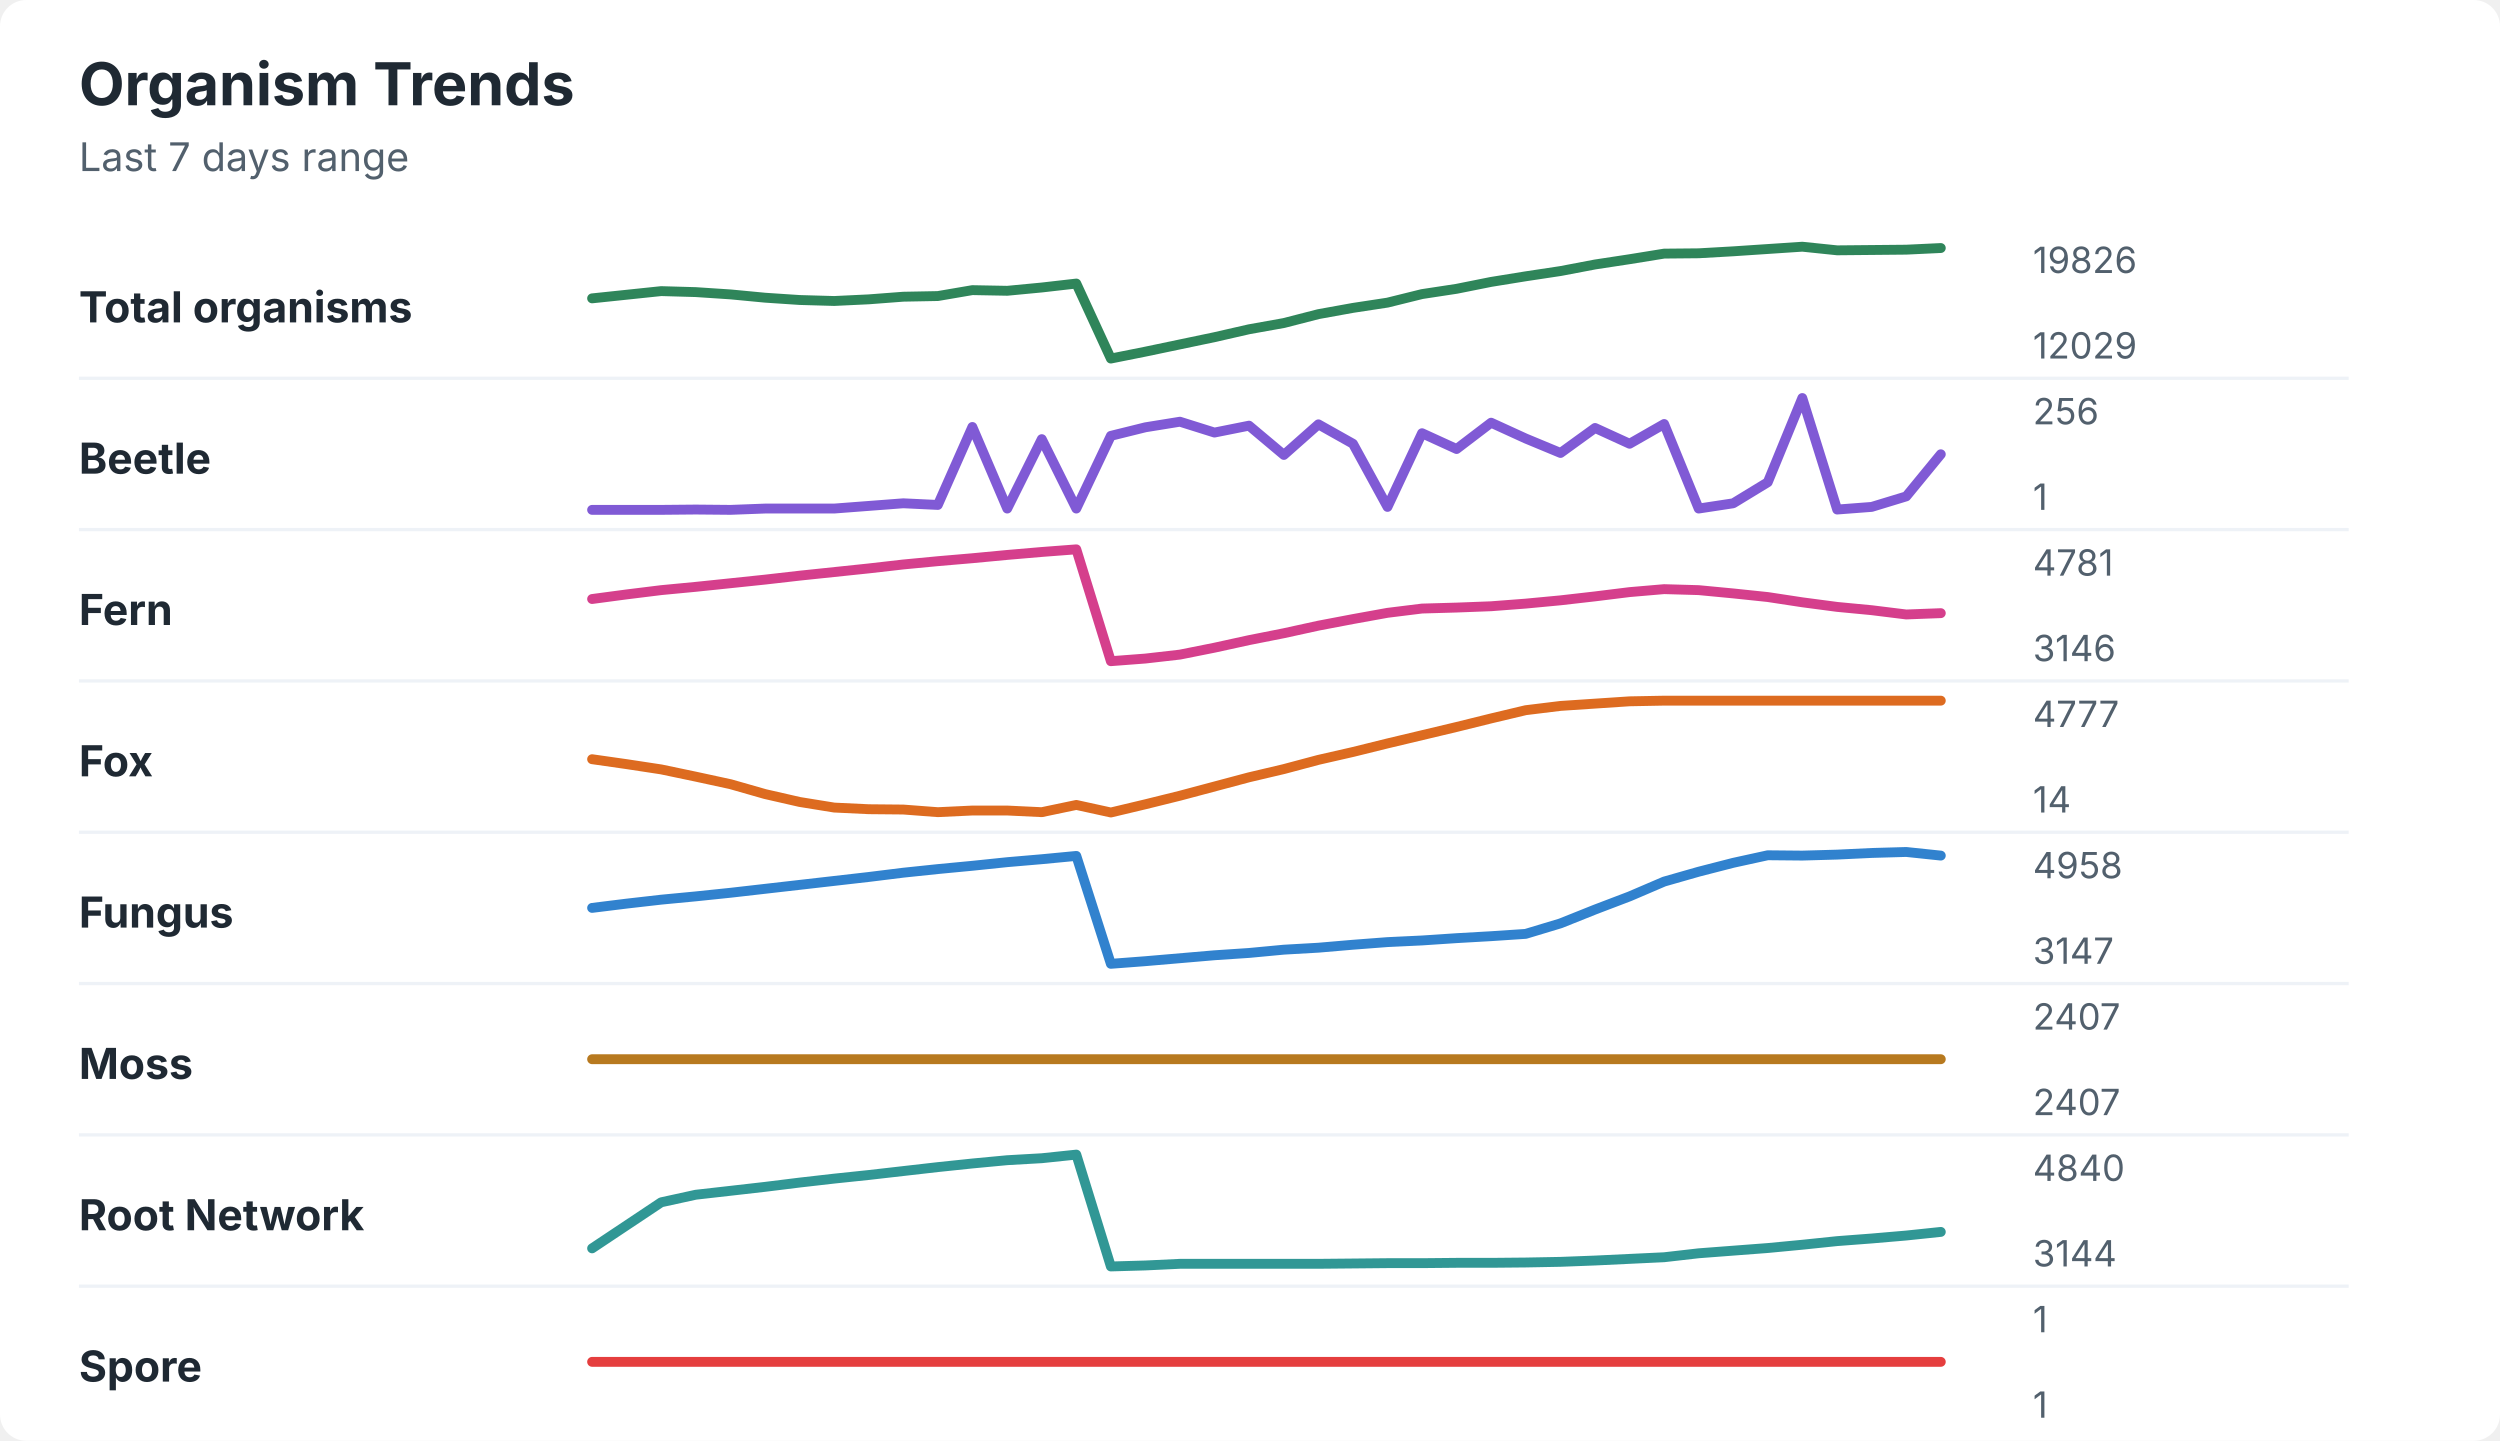
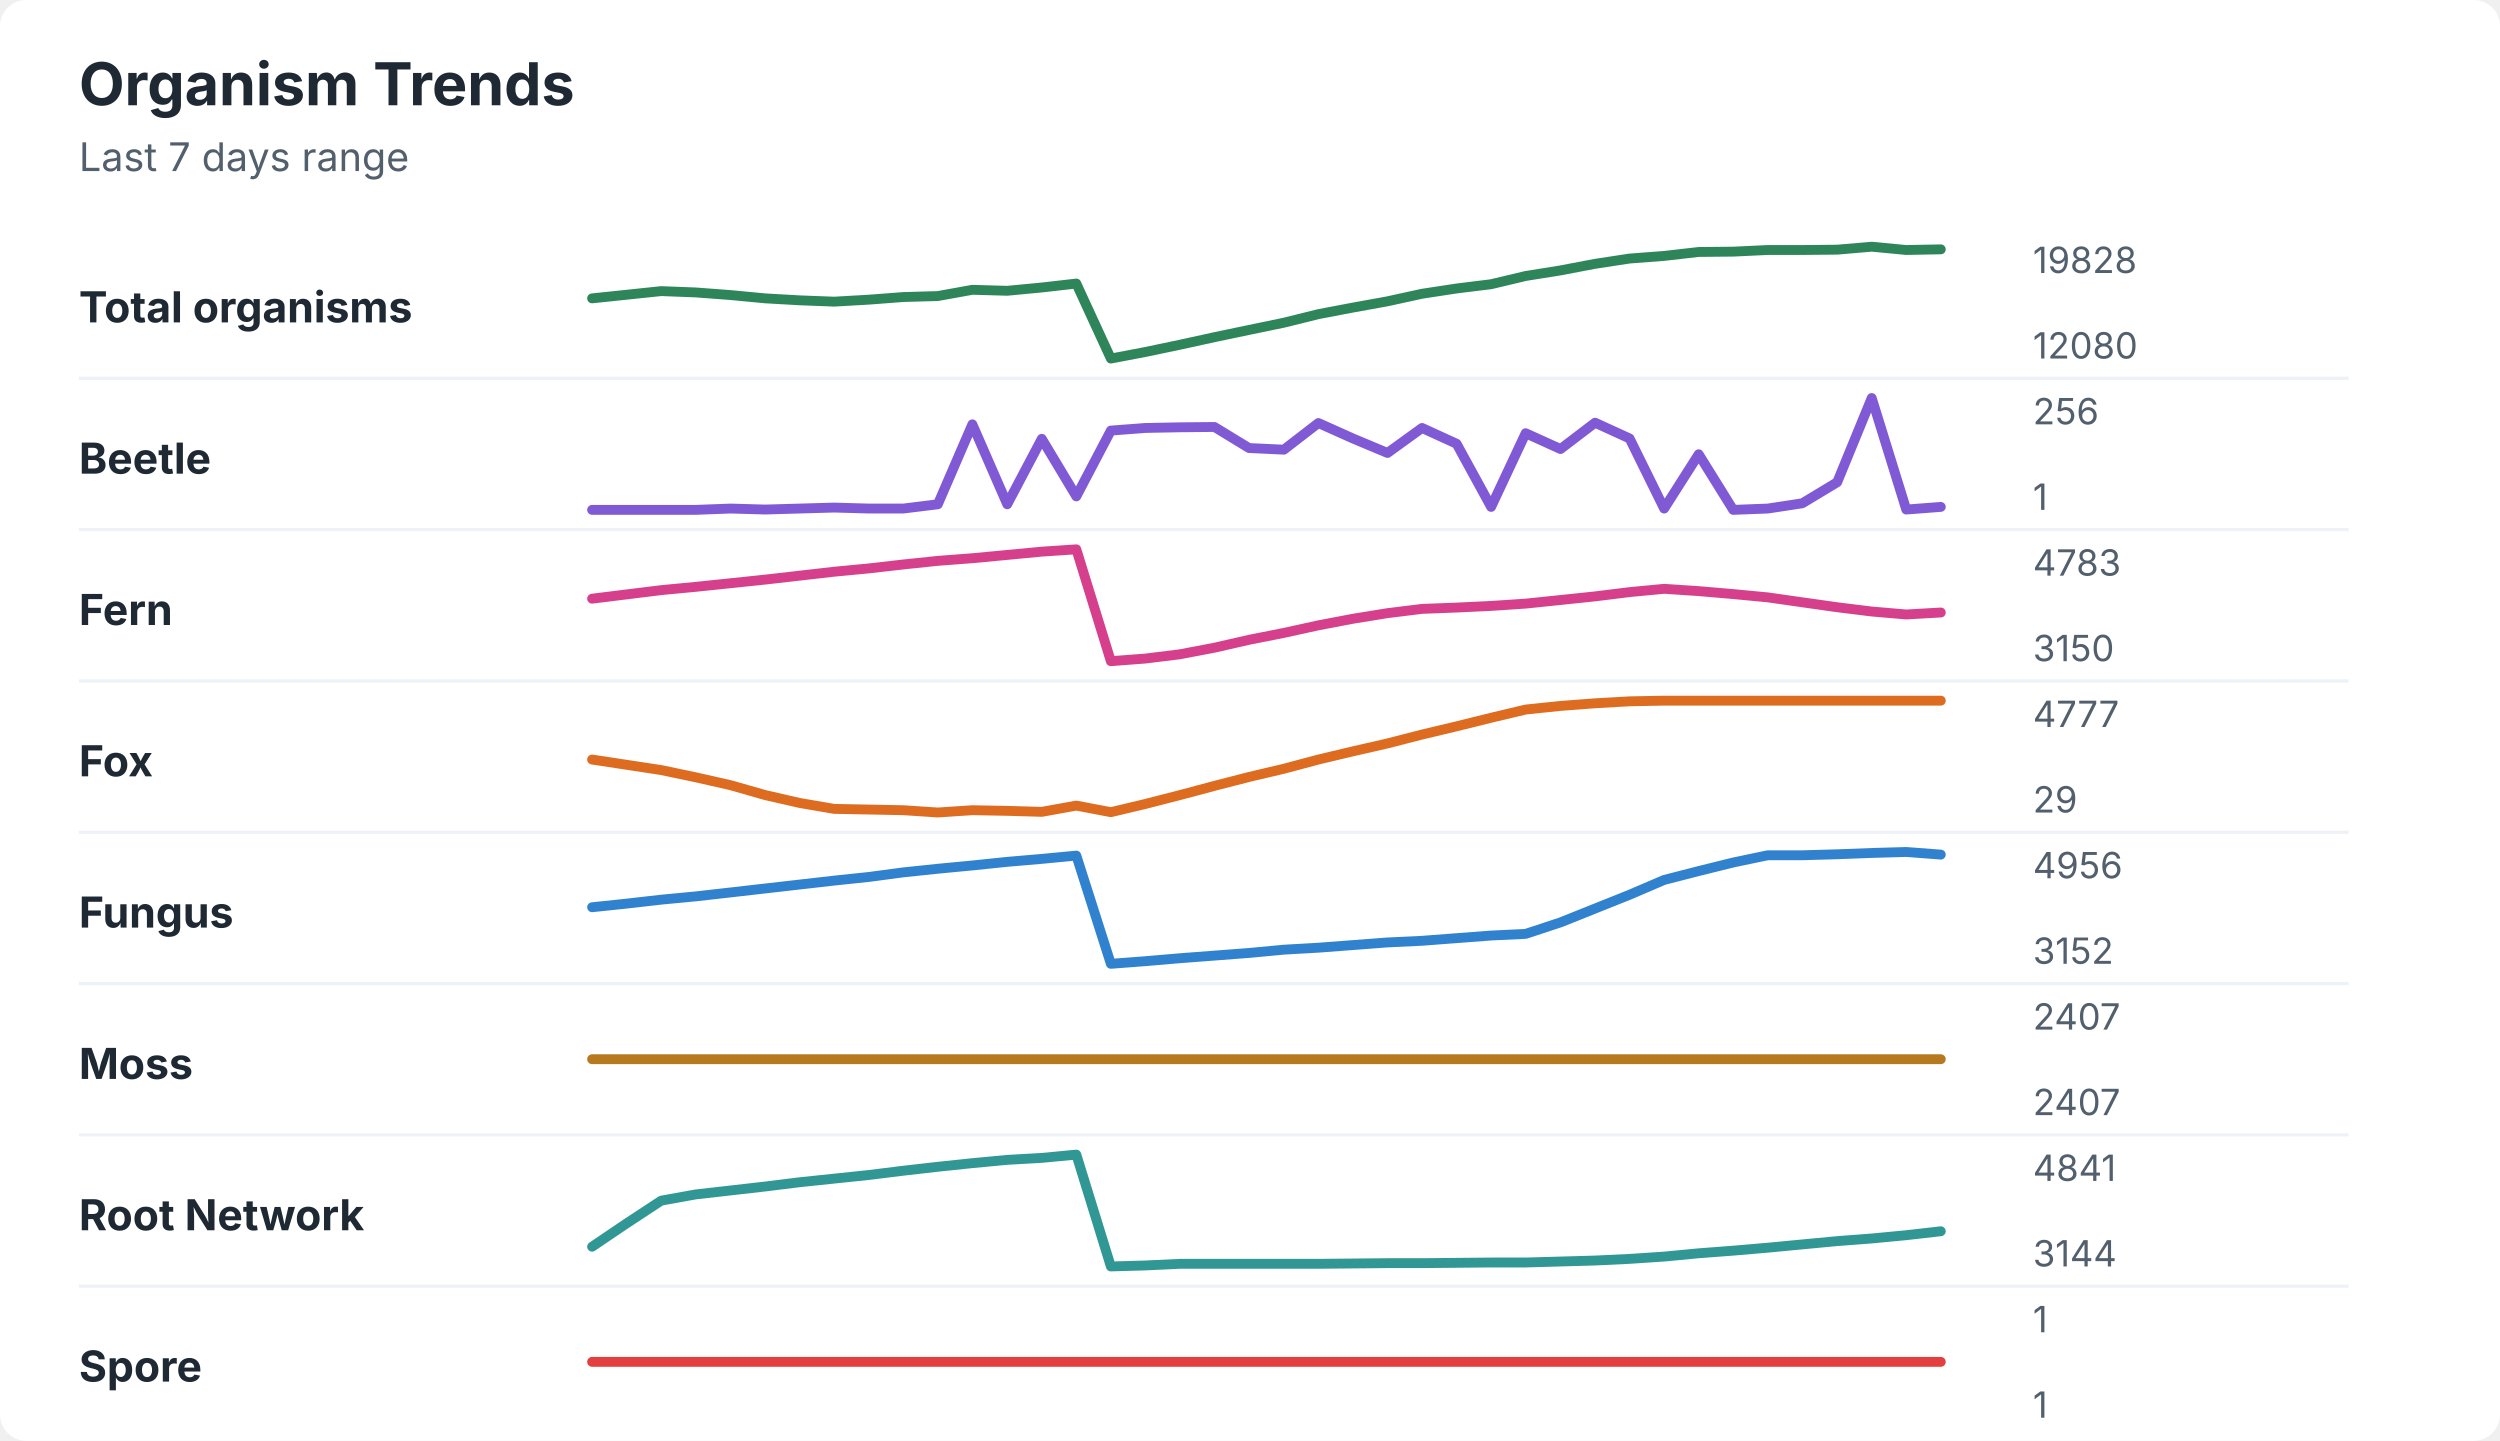
<svg xmlns="http://www.w3.org/2000/svg" width="760" height="438" viewBox="0 0 760 438" role="img" aria-labelledby="title desc">
  <rect width="760" height="438" rx="8" fill="#ffffff" />
  <style>
    text { font-family: -apple-system, BlinkMacSystemFont, "Segoe UI", sans-serif; }
    .title { font-size: 18px; font-weight: 700; fill: #1f2933; }
    .subtitle { font-size: 12px; fill: #52606d; }
    .label { font-size: 13px; font-weight: 650; fill: #1f2933; }
    .axis-value { font-size: 11px; fill: #52606d; }
    .separator { stroke: #eef2f7; stroke-width: 1; }
  </style>
  <text x="24" y="32" class="title">Organism Trends</text>
  <text x="24" y="52" class="subtitle">Last 7 days range</text>
  <text x="24" y="98" class="label">Total organisms</text>
-   <polyline points="180.0,90.7 190.5,89.6 201.0,88.5 211.5,88.8 222.1,89.5 232.6,90.5 243.1,91.2 253.6,91.5 264.1,91.0 274.6,90.2 285.1,90.0 295.6,88.2 306.2,88.4 316.7,87.4 327.2,86.2 337.7,109.0 348.2,106.9 358.7,104.7 369.2,102.5 379.7,100.1 390.3,98.2 400.8,95.5 411.3,93.6 421.8,92.0 432.3,89.4 442.8,87.8 453.3,85.7 463.8,84.0 474.4,82.4 484.9,80.4 495.4,78.8 505.9,77.1 516.4,77.0 526.9,76.4 537.4,75.7 547.9,75.0 558.5,76.1 569.0,76.0 579.5,75.9 590.0,75.4 " fill="none" stroke="#2f855a" stroke-width="3" stroke-linecap="round" stroke-linejoin="round" />
-   <text x="618" y="83" class="axis-value">19826</text>
-   <text x="618" y="109" class="axis-value">12029</text>
+   <polyline points="180.0,90.7 190.5,89.6 201.0,88.5 211.5,88.9 222.1,89.7 232.6,90.7 243.1,91.3 253.6,91.7 264.1,91.1 274.6,90.3 285.1,90.0 295.6,88.1 306.2,88.4 316.7,87.4 327.2,86.2 337.7,109.0 348.2,107.0 358.7,104.8 369.2,102.5 379.7,100.3 390.3,98.1 400.8,95.5 411.3,93.5 421.8,91.6 432.3,89.3 442.8,87.7 453.3,86.4 463.8,83.9 474.4,82.2 484.9,80.2 495.4,78.6 505.9,77.8 516.4,76.6 526.9,76.5 537.4,76.0 547.9,76.0 558.5,75.9 569.0,75.0 579.5,76.0 590.0,75.8 " fill="none" stroke="#2f855a" stroke-width="3" stroke-linecap="round" stroke-linejoin="round" />
+   <text x="618" y="83" class="axis-value">19828</text>
+   <text x="618" y="109" class="axis-value">12080</text>
  <line x1="24" y1="115.0" x2="714" y2="115.0" class="separator" />
  <text x="24" y="144" class="label">Beetle</text>
-   <polyline points="180.0,155.0 190.5,155.0 201.0,155.0 211.5,154.9 222.1,155.0 232.6,154.6 243.1,154.6 253.6,154.6 264.1,153.8 274.6,153.0 285.1,153.5 295.6,129.8 306.2,154.6 316.7,133.5 327.2,154.6 337.7,132.5 348.2,129.9 358.7,128.2 369.2,131.5 379.7,129.4 390.3,138.3 400.8,129.0 411.3,134.9 421.8,154.1 432.3,131.7 442.8,136.5 453.3,128.5 463.8,133.3 474.4,137.7 484.9,130.1 495.4,134.9 505.9,128.9 516.4,154.6 526.9,153.0 537.4,146.6 547.9,121.0 558.5,154.9 569.0,154.1 579.5,150.9 590.0,138.1 " fill="none" stroke="#805ad5" stroke-width="3" stroke-linecap="round" stroke-linejoin="round" />
+   <polyline points="180.0,155.0 190.5,155.0 201.0,155.0 211.5,155.0 222.1,154.6 232.6,154.9 243.1,154.6 253.6,154.3 264.1,154.6 274.6,154.6 285.1,153.3 295.6,129.0 306.2,153.3 316.7,133.4 327.2,150.9 337.7,130.9 348.2,130.1 358.7,129.9 369.2,129.8 379.7,136.2 390.3,136.7 400.8,128.6 411.3,133.3 421.8,137.7 432.3,130.1 442.8,134.9 453.3,154.1 463.8,131.7 474.4,136.5 484.9,128.5 495.4,133.3 505.9,154.6 516.4,138.1 526.9,155.0 537.4,154.6 547.9,153.0 558.5,146.6 569.0,121.0 579.5,154.9 590.0,154.1 " fill="none" stroke="#805ad5" stroke-width="3" stroke-linecap="round" stroke-linejoin="round" />
  <text x="618" y="129" class="axis-value">256</text>
  <text x="618" y="155" class="axis-value">1</text>
  <line x1="24" y1="161.0" x2="714" y2="161.0" class="separator" />
  <text x="24" y="190" class="label">Fern</text>
-   <polyline points="180.0,182.1 190.5,180.7 201.0,179.4 211.5,178.4 222.1,177.3 232.6,176.2 243.1,175.0 253.6,173.9 264.1,172.8 274.6,171.6 285.1,170.6 295.6,169.7 306.2,168.7 316.7,167.8 327.2,167.0 337.7,201.0 348.2,200.2 358.7,199.0 369.2,196.9 379.7,194.6 390.3,192.5 400.8,190.2 411.3,188.2 421.8,186.3 432.3,185.0 442.8,184.7 453.3,184.3 463.8,183.5 474.4,182.5 484.9,181.3 495.4,180.0 505.9,179.1 516.4,179.4 526.9,180.4 537.4,181.5 547.9,183.1 558.5,184.5 569.0,185.5 579.5,186.8 590.0,186.4 " fill="none" stroke="#d53f8c" stroke-width="3" stroke-linecap="round" stroke-linejoin="round" />
-   <text x="618" y="175" class="axis-value">4781</text>
-   <text x="618" y="201" class="axis-value">3146</text>
+   <polyline points="180.0,182.0 190.5,180.7 201.0,179.4 211.5,178.4 222.1,177.3 232.6,176.2 243.1,175.0 253.6,173.8 264.1,172.8 274.6,171.6 285.1,170.5 295.6,169.7 306.2,168.7 316.7,167.7 327.2,167.0 337.7,201.0 348.2,200.2 358.7,198.9 369.2,196.9 379.7,194.5 390.3,192.4 400.8,190.1 411.3,188.1 421.8,186.4 432.3,185.1 442.8,184.7 453.3,184.2 463.8,183.5 474.4,182.4 484.9,181.3 495.4,180.0 505.9,179.0 516.4,179.7 526.9,180.6 537.4,181.6 547.9,183.1 558.5,184.6 569.0,185.9 579.5,186.8 590.0,186.2 " fill="none" stroke="#d53f8c" stroke-width="3" stroke-linecap="round" stroke-linejoin="round" />
+   <text x="618" y="175" class="axis-value">4783</text>
+   <text x="618" y="201" class="axis-value">3150</text>
  <line x1="24" y1="207.0" x2="714" y2="207.0" class="separator" />
  <text x="24" y="236" class="label">Fox</text>
-   <polyline points="180.0,230.8 190.5,232.3 201.0,233.9 211.5,236.1 222.1,238.4 232.6,241.4 243.1,243.8 253.6,245.5 264.1,246.0 274.6,246.1 285.1,246.9 295.6,246.4 306.2,246.4 316.7,246.9 327.2,244.7 337.7,247.0 348.2,244.5 358.7,241.9 369.2,239.1 379.7,236.3 390.3,233.8 400.8,231.0 411.3,228.6 421.8,226.0 432.3,223.5 442.8,221.0 453.3,218.4 463.8,215.9 474.4,214.6 484.9,213.9 495.4,213.2 505.9,213.0 516.4,213.0 526.9,213.0 537.4,213.0 547.9,213.0 558.5,213.0 569.0,213.0 579.5,213.0 590.0,213.0 " fill="none" stroke="#dd6b20" stroke-width="3" stroke-linecap="round" stroke-linejoin="round" />
+   <polyline points="180.0,230.9 190.5,232.5 201.0,234.1 211.5,236.3 222.1,238.7 232.6,241.7 243.1,244.1 253.6,245.9 264.1,246.1 274.6,246.3 285.1,247.0 295.6,246.3 306.2,246.5 316.7,246.8 327.2,244.9 337.7,246.9 348.2,244.4 358.7,241.7 369.2,238.9 379.7,236.2 390.3,233.7 400.8,230.9 411.3,228.4 421.8,226.0 432.3,223.3 442.8,220.8 453.3,218.2 463.8,215.7 474.4,214.6 484.9,213.8 495.4,213.2 505.9,213.0 516.4,213.0 526.9,213.0 537.4,213.0 547.9,213.0 558.5,213.0 569.0,213.0 579.5,213.0 590.0,213.0 " fill="none" stroke="#dd6b20" stroke-width="3" stroke-linecap="round" stroke-linejoin="round" />
  <text x="618" y="221" class="axis-value">4777</text>
-   <text x="618" y="247" class="axis-value">14</text>
+   <text x="618" y="247" class="axis-value">29</text>
  <line x1="24" y1="253.0" x2="714" y2="253.0" class="separator" />
  <text x="24" y="282" class="label">Fungus</text>
-   <polyline points="180.0,276.0 190.5,274.7 201.0,273.5 211.5,272.5 222.1,271.4 232.6,270.2 243.1,269.0 253.6,267.8 264.1,266.6 274.6,265.3 285.1,264.2 295.6,263.2 306.2,262.1 316.7,261.2 327.2,260.2 337.7,293.0 348.2,292.2 358.7,291.3 369.2,290.4 379.7,289.7 390.3,288.7 400.8,288.1 411.3,287.2 421.8,286.4 432.3,285.9 442.8,285.2 453.3,284.6 463.8,283.9 474.4,280.7 484.9,276.5 495.4,272.5 505.9,268.0 516.4,265.0 526.9,262.3 537.4,260.0 547.9,260.1 558.5,259.8 569.0,259.3 579.5,259.0 590.0,260.1 " fill="none" stroke="#3182ce" stroke-width="3" stroke-linecap="round" stroke-linejoin="round" />
-   <text x="618" y="267" class="axis-value">4958</text>
-   <text x="618" y="293" class="axis-value">3147</text>
+   <polyline points="180.0,275.8 190.5,274.7 201.0,273.5 211.5,272.5 222.1,271.3 232.6,270.1 243.1,268.9 253.6,267.7 264.1,266.6 274.6,265.2 285.1,264.1 295.6,263.1 306.2,262.0 316.7,261.1 327.2,260.1 337.7,293.0 348.2,292.2 358.7,291.3 369.2,290.5 379.7,289.7 390.3,288.7 400.8,288.1 411.3,287.3 421.8,286.5 432.3,286.0 442.8,285.2 453.3,284.4 463.8,283.9 474.4,280.4 484.9,276.2 495.4,272.0 505.9,267.5 516.4,264.8 526.9,262.2 537.4,260.0 547.9,260.0 558.5,259.7 569.0,259.3 579.5,259.0 590.0,259.8 " fill="none" stroke="#3182ce" stroke-width="3" stroke-linecap="round" stroke-linejoin="round" />
+   <text x="618" y="267" class="axis-value">4956</text>
+   <text x="618" y="293" class="axis-value">3152</text>
  <line x1="24" y1="299.0" x2="714" y2="299.0" class="separator" />
  <text x="24" y="328" class="label">Moss</text>
  <polyline points="180.0,322.0 190.5,322.0 201.0,322.0 211.5,322.0 222.1,322.0 232.6,322.0 243.1,322.0 253.6,322.0 264.1,322.0 274.6,322.0 285.1,322.0 295.6,322.0 306.2,322.0 316.7,322.0 327.2,322.0 337.7,322.0 348.2,322.0 358.7,322.0 369.2,322.0 379.7,322.0 390.3,322.0 400.8,322.0 411.3,322.0 421.8,322.0 432.3,322.0 442.8,322.0 453.3,322.0 463.8,322.0 474.4,322.0 484.9,322.0 495.4,322.0 505.9,322.0 516.4,322.0 526.9,322.0 537.4,322.0 547.9,322.0 558.5,322.0 569.0,322.0 579.5,322.0 590.0,322.0 " fill="none" stroke="#b7791f" stroke-width="3" stroke-linecap="round" stroke-linejoin="round" />
  <text x="618" y="313" class="axis-value">2407</text>
  <text x="618" y="339" class="axis-value">2407</text>
  <line x1="24" y1="345.0" x2="714" y2="345.0" class="separator" />
  <text x="24" y="374" class="label">Root Network</text>
-   <polyline points="180.0,379.5 190.5,372.5 201.0,365.5 211.5,363.2 222.1,362.0 232.6,360.8 243.1,359.5 253.6,358.3 264.1,357.2 274.6,356.0 285.1,354.8 295.6,353.7 306.2,352.7 316.7,352.1 327.2,351.0 337.7,385.0 348.2,384.7 358.7,384.2 369.2,384.2 379.7,384.2 390.3,384.2 400.8,384.2 411.3,384.1 421.8,384.0 432.3,384.0 442.8,383.9 453.3,383.9 463.8,383.8 474.4,383.6 484.9,383.2 495.4,382.7 505.9,382.2 516.4,381.0 526.9,380.2 537.4,379.4 547.9,378.4 558.5,377.3 569.0,376.5 579.5,375.6 590.0,374.5 " fill="none" stroke="#319795" stroke-width="3" stroke-linecap="round" stroke-linejoin="round" />
-   <text x="618" y="359" class="axis-value">4840</text>
+   <polyline points="180.0,379.0 190.5,371.9 201.0,365.0 211.5,363.1 222.1,361.9 232.6,360.7 243.1,359.4 253.6,358.3 264.1,357.2 274.6,355.9 285.1,354.7 295.6,353.6 306.2,352.6 316.7,352.0 327.2,351.0 337.7,385.0 348.2,384.7 358.7,384.2 369.2,384.2 379.7,384.2 390.3,384.2 400.8,384.2 411.3,384.1 421.8,384.0 432.3,384.0 442.8,383.9 453.3,383.8 463.8,383.8 474.4,383.5 484.9,383.2 495.4,382.7 505.9,382.0 516.4,381.0 526.9,380.2 537.4,379.3 547.9,378.3 558.5,377.3 569.0,376.5 579.5,375.5 590.0,374.3 " fill="none" stroke="#319795" stroke-width="3" stroke-linecap="round" stroke-linejoin="round" />
+   <text x="618" y="359" class="axis-value">4841</text>
  <text x="618" y="385" class="axis-value">3144</text>
  <line x1="24" y1="391.0" x2="714" y2="391.0" class="separator" />
  <text x="24" y="420" class="label">Spore</text>
  <polyline points="180.0,414.0 190.5,414.0 201.0,414.0 211.5,414.0 222.1,414.0 232.6,414.0 243.1,414.0 253.6,414.0 264.1,414.0 274.6,414.0 285.1,414.0 295.6,414.0 306.2,414.0 316.7,414.0 327.2,414.0 337.7,414.0 348.2,414.0 358.7,414.0 369.2,414.0 379.7,414.0 390.3,414.0 400.8,414.0 411.3,414.0 421.8,414.0 432.3,414.0 442.8,414.0 453.3,414.0 463.8,414.0 474.4,414.0 484.9,414.0 495.4,414.0 505.9,414.0 516.4,414.0 526.9,414.0 537.4,414.0 547.9,414.0 558.5,414.0 569.0,414.0 579.5,414.0 590.0,414.0 " fill="none" stroke="#e53e3e" stroke-width="3" stroke-linecap="round" stroke-linejoin="round" />
  <text x="618" y="405" class="axis-value">1</text>
  <text x="618" y="431" class="axis-value">1</text>
</svg>
